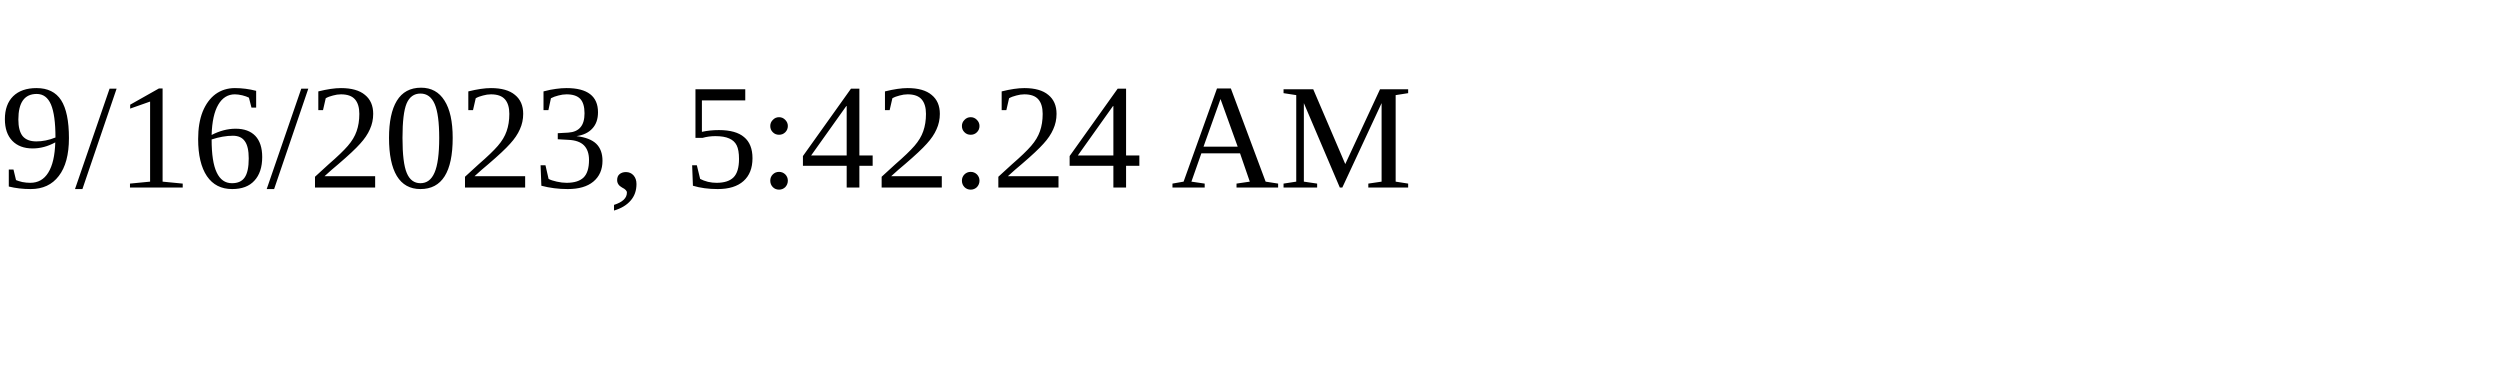
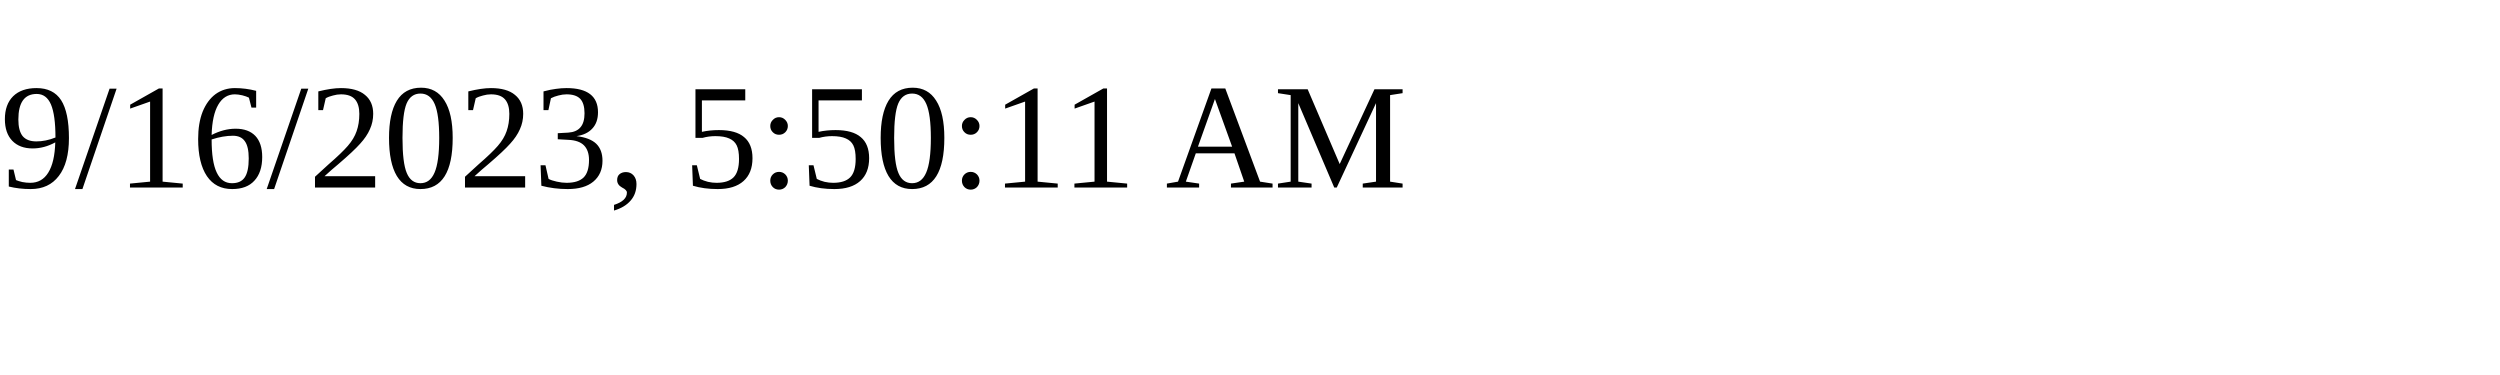
<svg xmlns="http://www.w3.org/2000/svg" height="30" width="200">
-   <text x="0" y="15">9/16/2023, 5:42:24 AM</text>
+   <text x="0" y="15">9/16/2023, 5:50:11 AM</text>
</svg>
